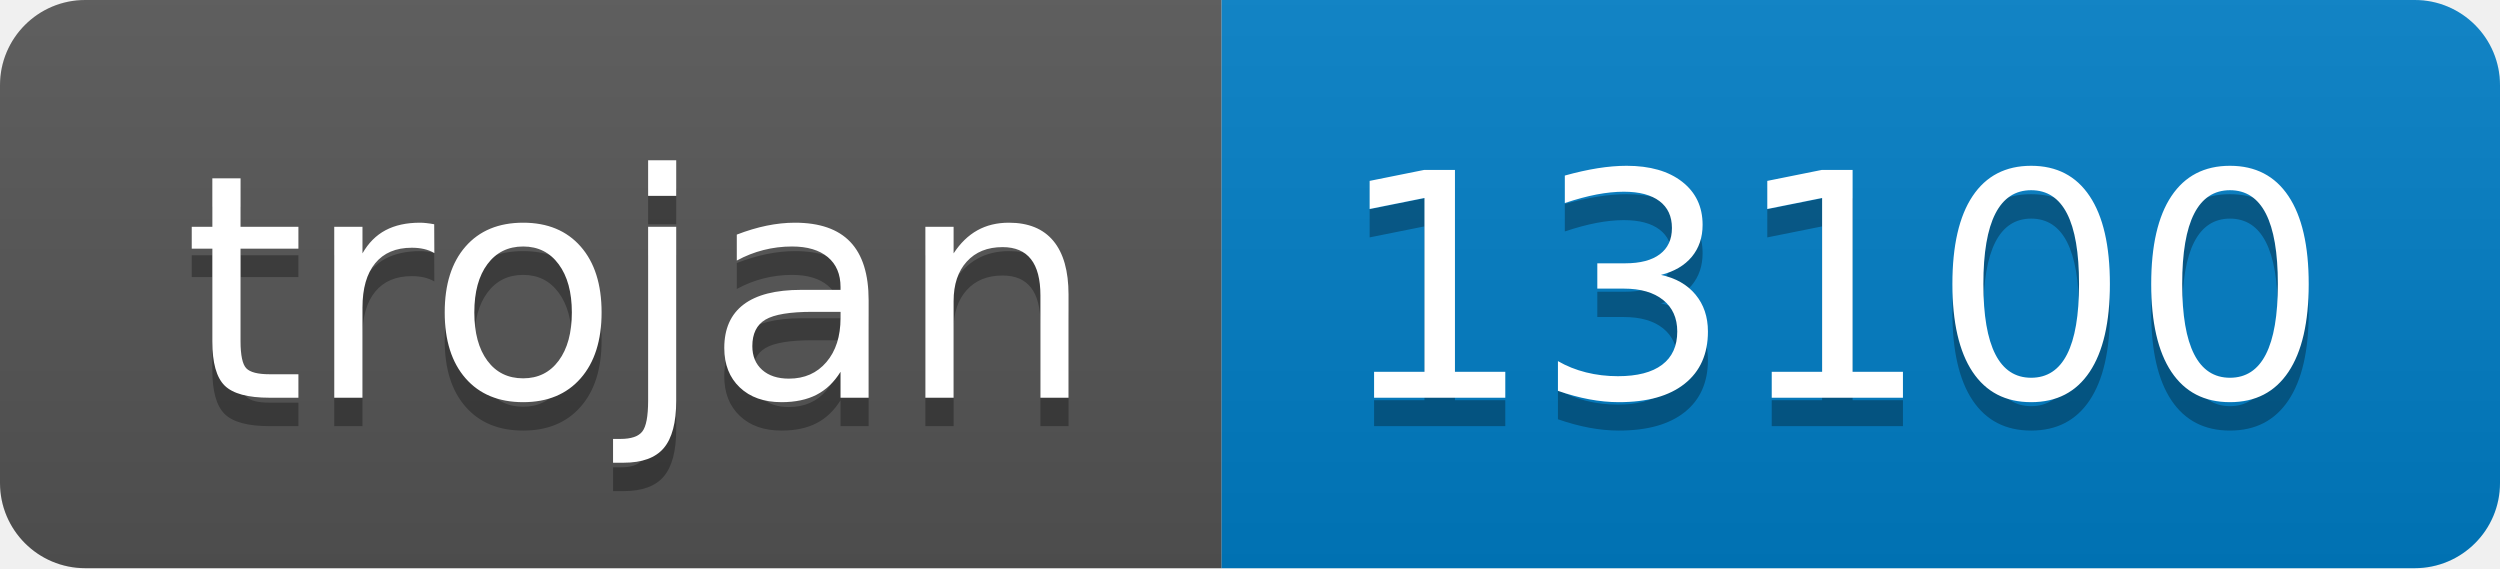
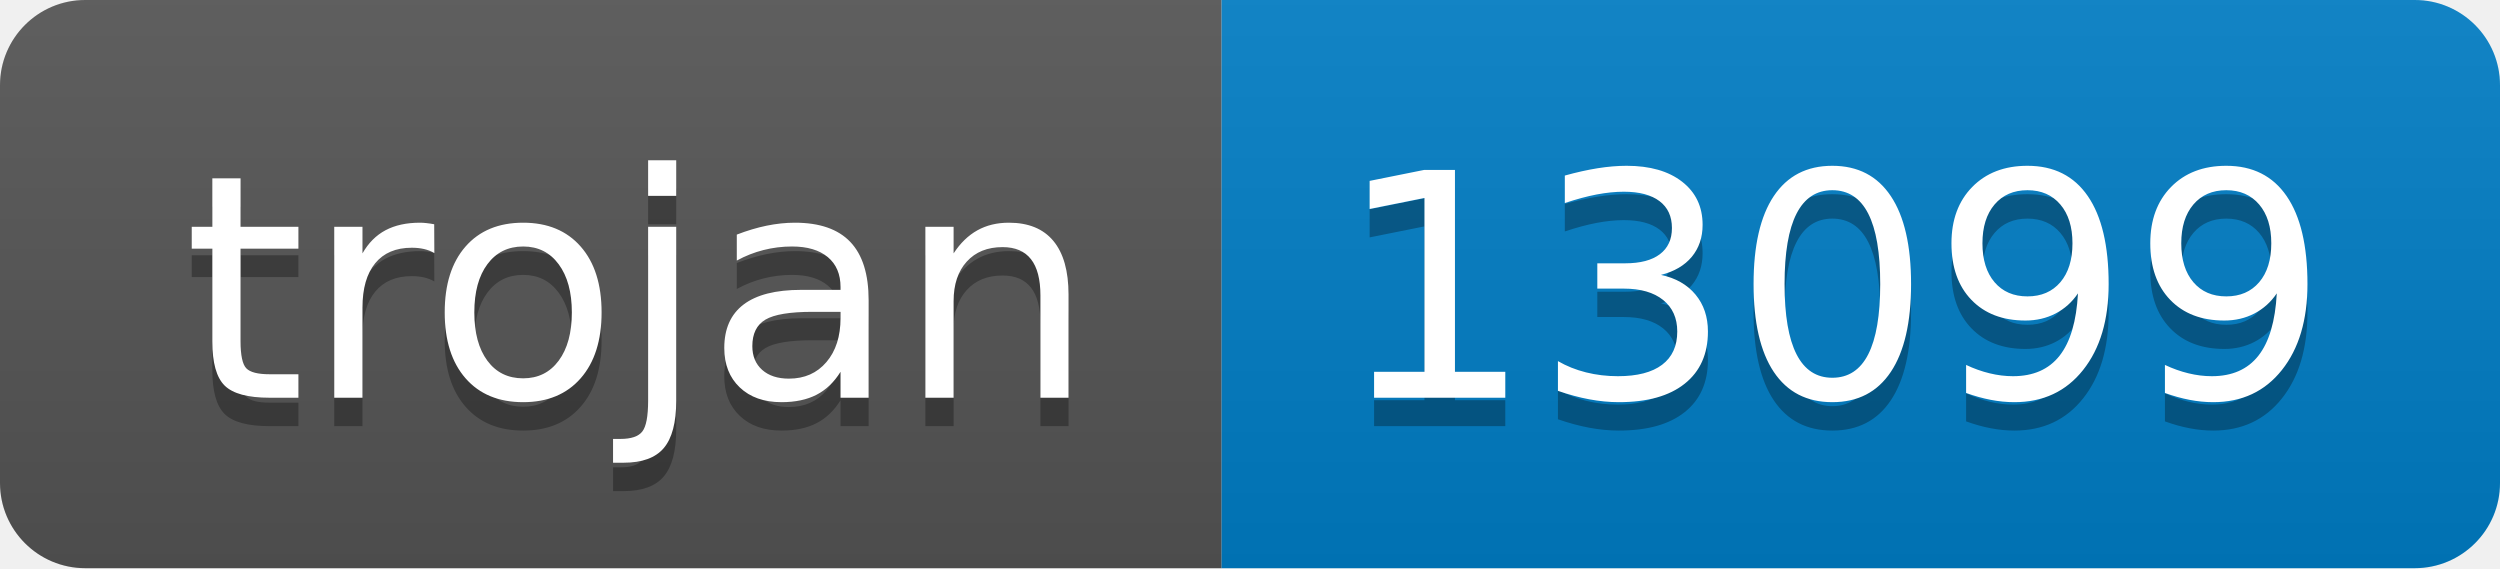
- <svg xmlns="http://www.w3.org/2000/svg" width="88" height="20" role="img" aria-label="trojan: 13100">
+ <svg xmlns="http://www.w3.org/2000/svg" width="88" height="20" role="img" aria-label="trojan: 13099">
  <linearGradient id="s" x2="0" y2="100%">
    <stop offset="0" stop-color="#bbb" stop-opacity=".1" />
    <stop offset="1" stop-opacity=".1" />
  </linearGradient>
  <clipPath id="r">
    <rect width="88" height="20" rx="3" fill="#fff" />
  </clipPath>
  <g clip-path="url(#r)">
    <rect width="43" height="20" fill="#555" />
    <rect x="43" width="45" height="20" fill="#007ec6" />
    <rect width="88" height="20" fill="url(#s)" />
  </g>
  <g fill="#fff" text-anchor="middle" font-family="Verdana,Geneva,DejaVu Sans,sans-serif" text-rendering="geometricPrecision" font-size="110">
    <text aria-hidden="true" x="225" y="150" fill="#010101" fill-opacity=".3" transform="scale(.1)" textLength="330">trojan</text>
    <text x="225" y="140" transform="scale(.1)" fill="#fff" textLength="330">trojan</text>
-     <text aria-hidden="true" x="645" y="150" fill="#010101" fill-opacity=".3" transform="scale(.1)" textLength="350">13100</text>
-     <text x="645" y="140" transform="scale(.1)" fill="#fff" textLength="350">13100</text>
+     <text aria-hidden="true" x="645" y="150" fill="#010101" fill-opacity=".3" transform="scale(.1)" textLength="350">13099</text>
+     <text x="645" y="140" transform="scale(.1)" fill="#fff" textLength="350">13099</text>
  </g>
</svg>
